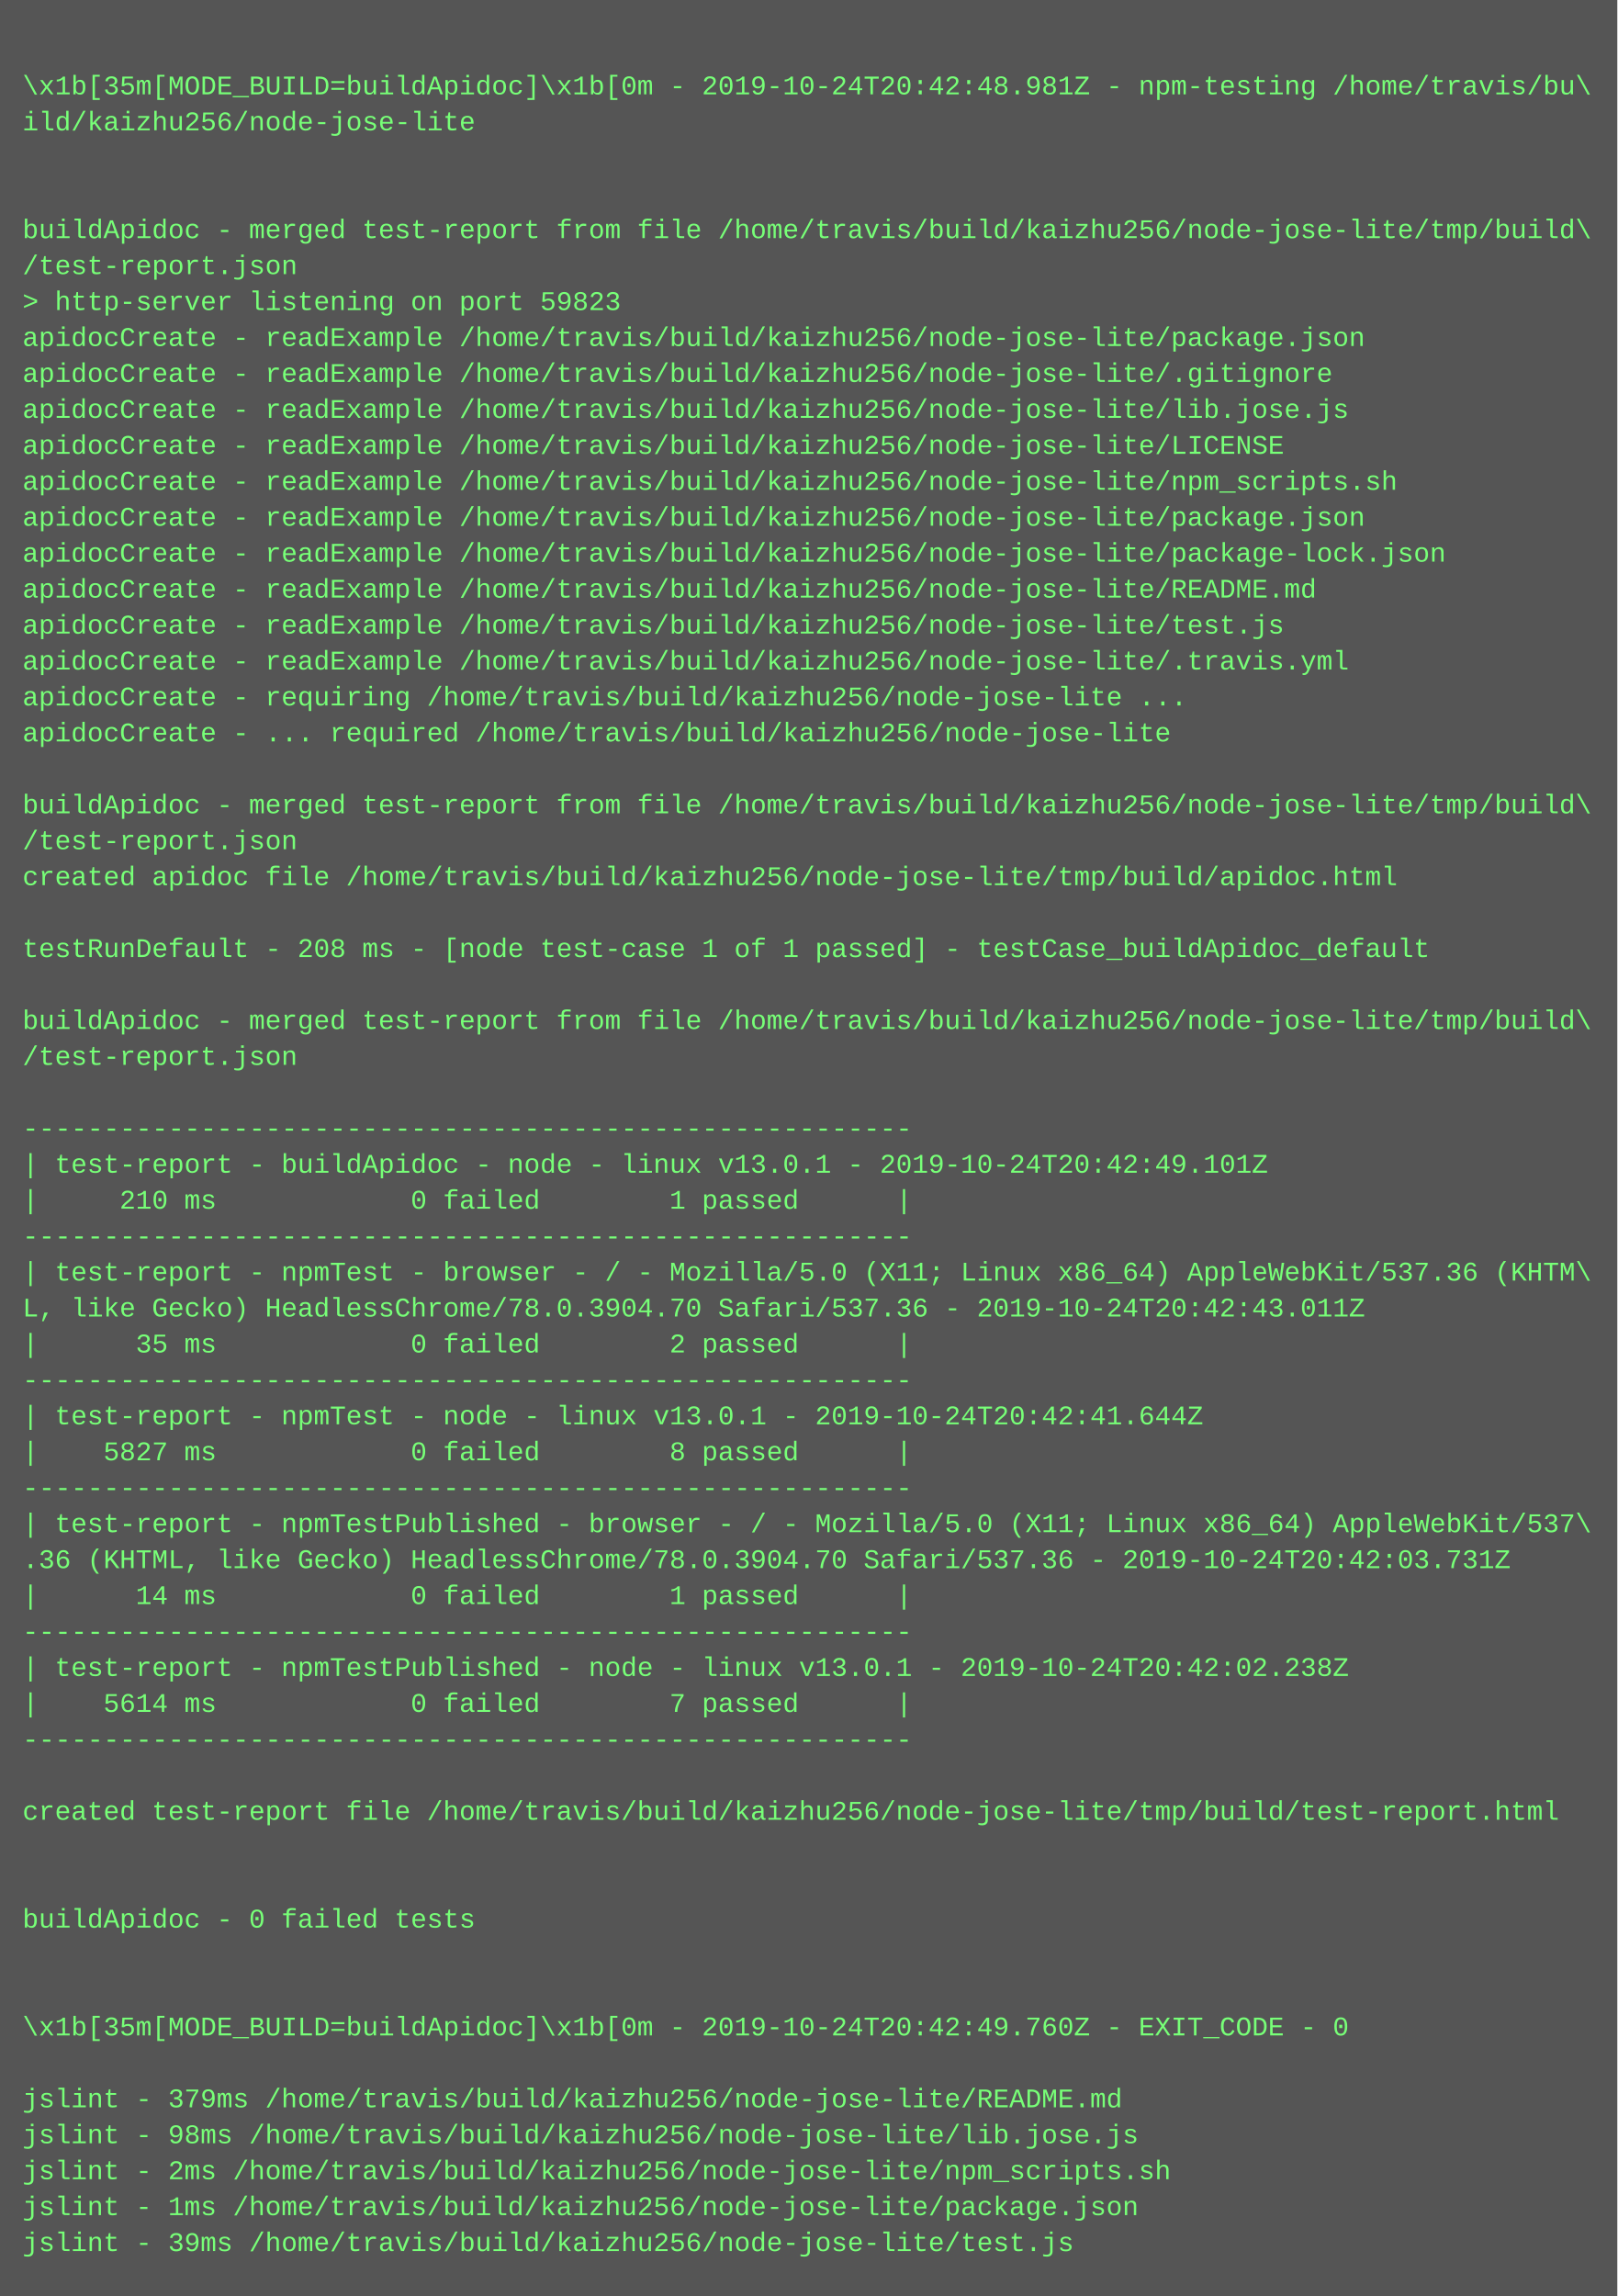
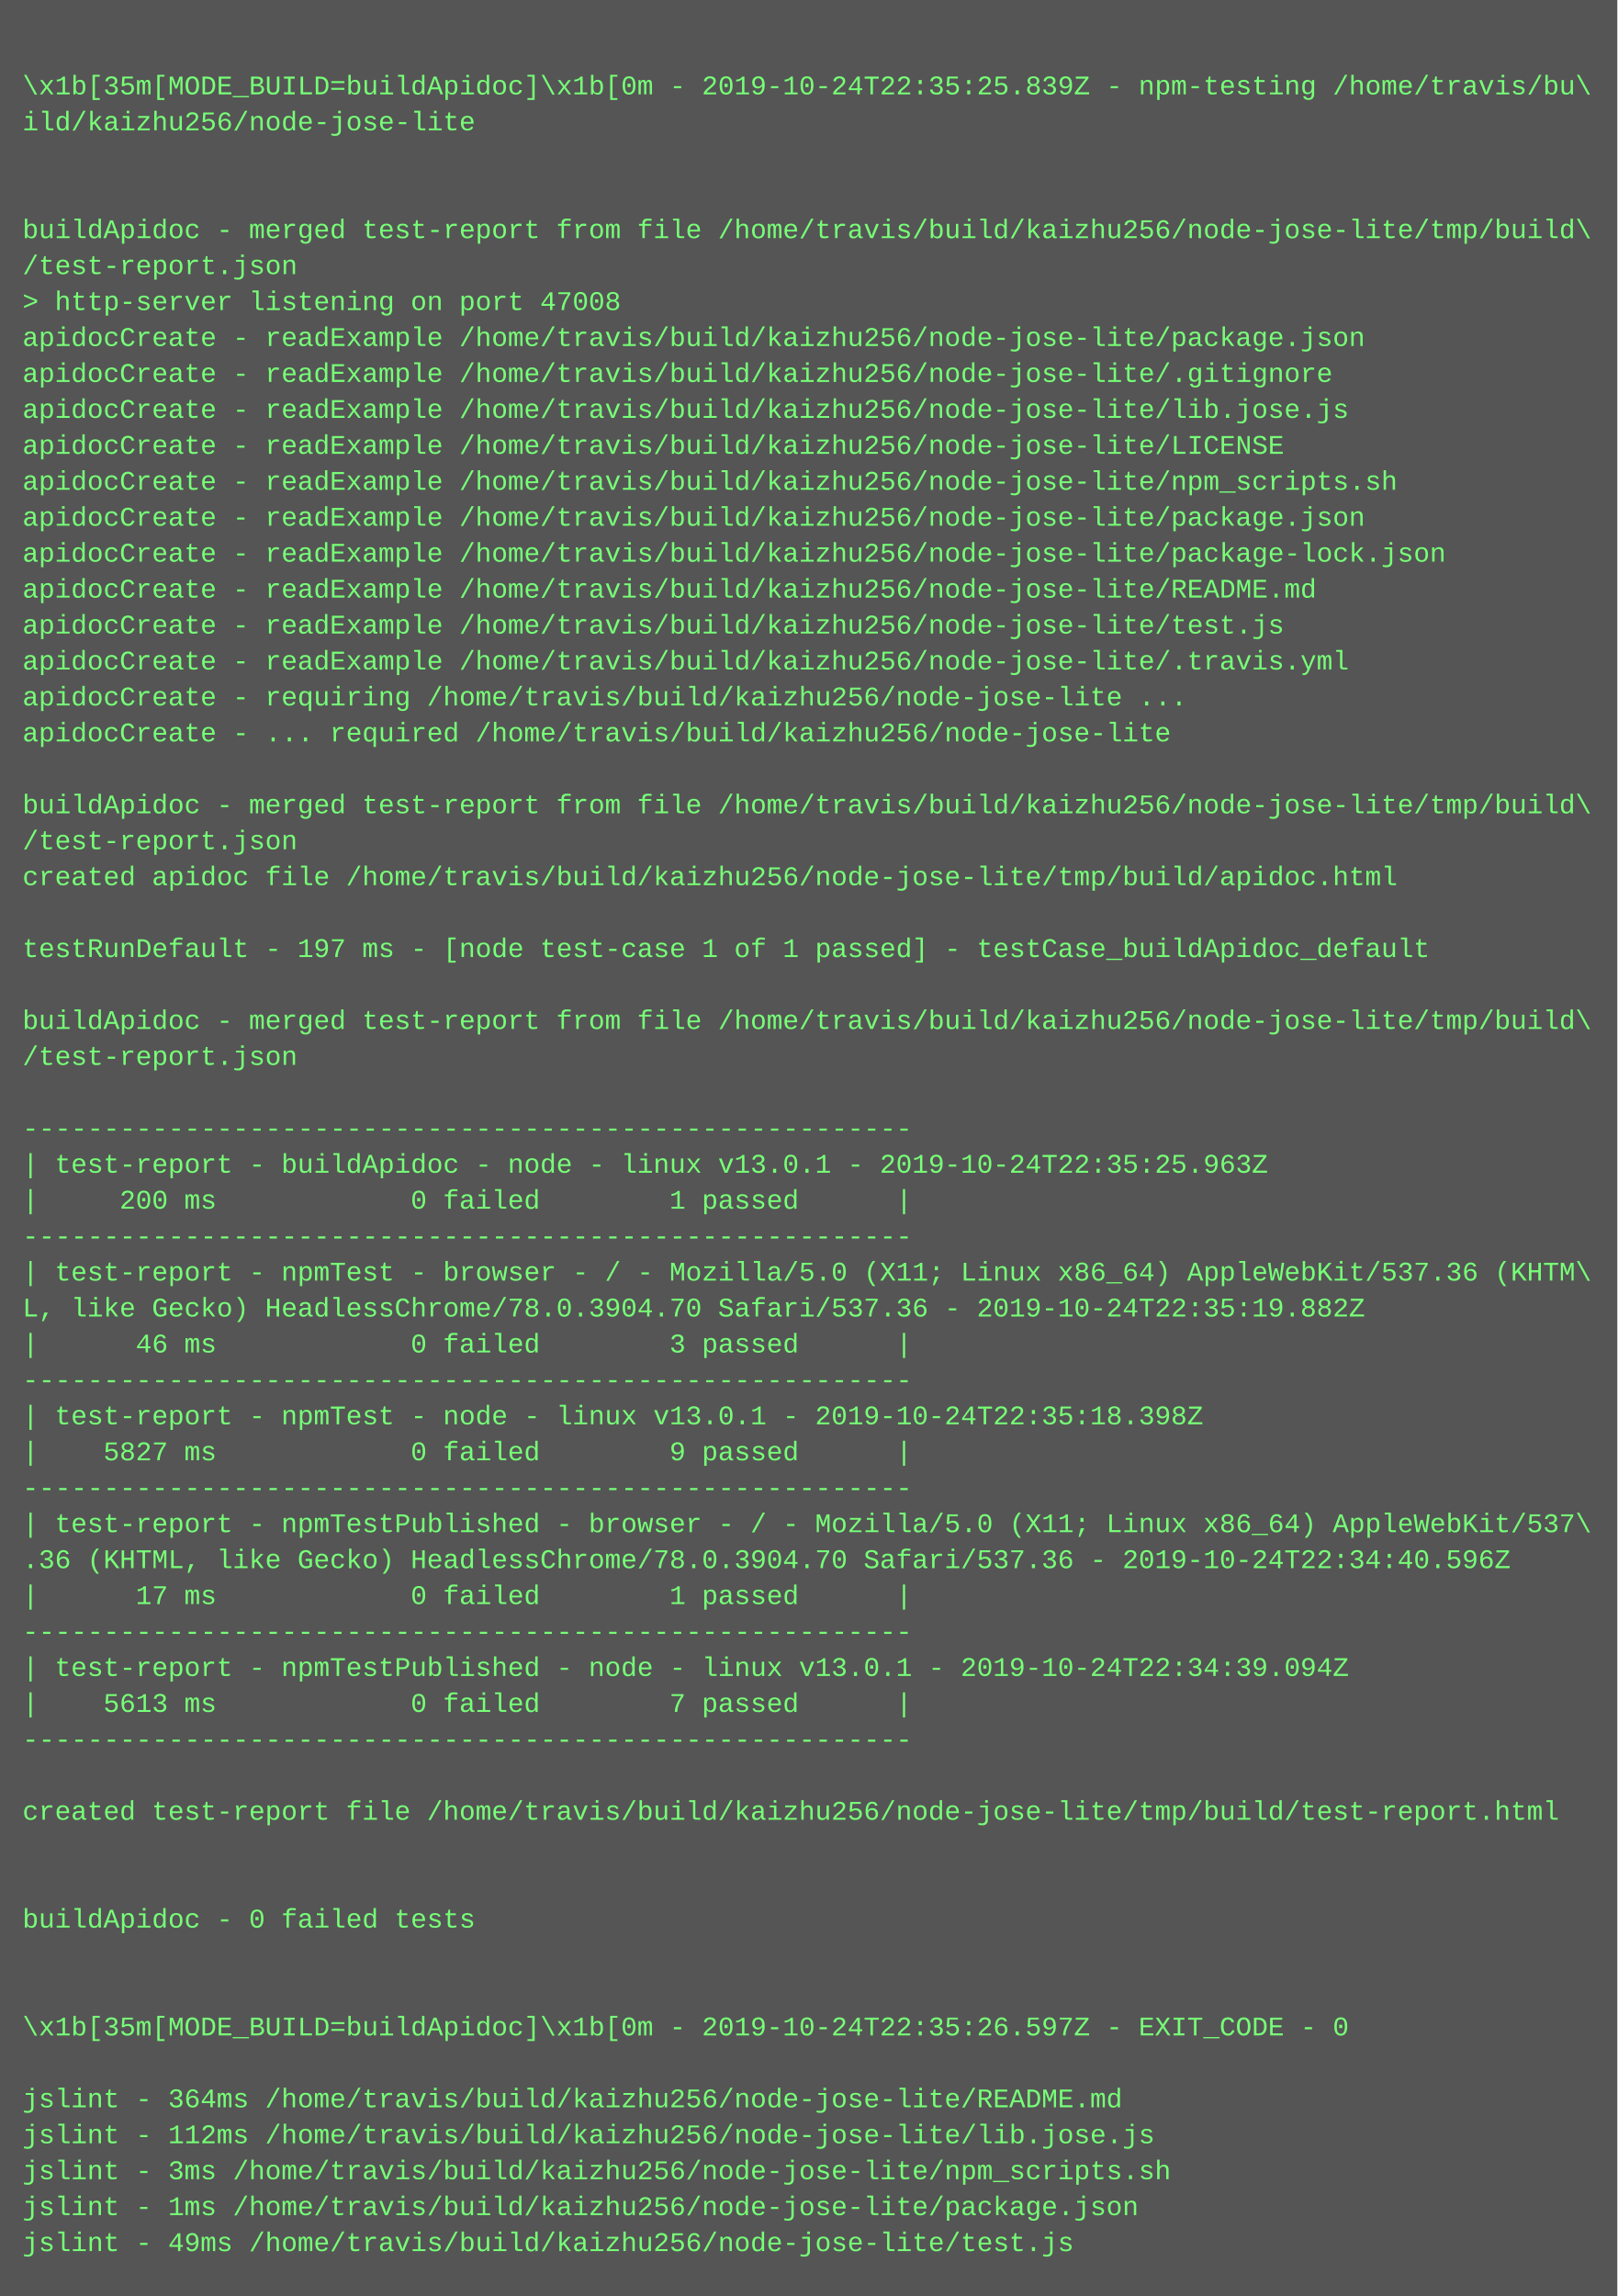
<svg xmlns="http://www.w3.org/2000/svg" height="1022" width="720">
  <rect height="1022" fill="#555" width="720" />
  <text fill="#7f7" font-family="Courier New" font-size="12" xml:space="preserve">
    <tspan x="10" y="26" />
-     <tspan x="10" y="42">\x1b[35m[MODE_BUILD=buildApidoc]\x1b[0m - 2019-10-24T20:42:48.981Z - npm-testing /home/travis/bu\</tspan>
+     <tspan x="10" y="42">\x1b[35m[MODE_BUILD=buildApidoc]\x1b[0m - 2019-10-24T22:35:25.839Z - npm-testing /home/travis/bu\</tspan>
    <tspan x="10" y="58">ild/kaizhu256/node-jose-lite</tspan>
    <tspan x="10" y="74" />
    <tspan x="10" y="90" />
    <tspan x="10" y="106">buildApidoc - merged test-report from file /home/travis/build/kaizhu256/node-jose-lite/tmp/build\</tspan>
    <tspan x="10" y="122">/test-report.json</tspan>
-     <tspan x="10" y="138">&gt; http-server listening on port 59823</tspan>
+     <tspan x="10" y="138">&gt; http-server listening on port 47008</tspan>
    <tspan x="10" y="154">apidocCreate - readExample /home/travis/build/kaizhu256/node-jose-lite/package.json</tspan>
    <tspan x="10" y="170">apidocCreate - readExample /home/travis/build/kaizhu256/node-jose-lite/.gitignore</tspan>
    <tspan x="10" y="186">apidocCreate - readExample /home/travis/build/kaizhu256/node-jose-lite/lib.jose.js</tspan>
    <tspan x="10" y="202">apidocCreate - readExample /home/travis/build/kaizhu256/node-jose-lite/LICENSE</tspan>
    <tspan x="10" y="218">apidocCreate - readExample /home/travis/build/kaizhu256/node-jose-lite/npm_scripts.sh</tspan>
    <tspan x="10" y="234">apidocCreate - readExample /home/travis/build/kaizhu256/node-jose-lite/package.json</tspan>
    <tspan x="10" y="250">apidocCreate - readExample /home/travis/build/kaizhu256/node-jose-lite/package-lock.json</tspan>
    <tspan x="10" y="266">apidocCreate - readExample /home/travis/build/kaizhu256/node-jose-lite/README.md</tspan>
    <tspan x="10" y="282">apidocCreate - readExample /home/travis/build/kaizhu256/node-jose-lite/test.js</tspan>
    <tspan x="10" y="298">apidocCreate - readExample /home/travis/build/kaizhu256/node-jose-lite/.travis.yml</tspan>
    <tspan x="10" y="314">apidocCreate - requiring /home/travis/build/kaizhu256/node-jose-lite ...</tspan>
    <tspan x="10" y="330">apidocCreate - ... required /home/travis/build/kaizhu256/node-jose-lite</tspan>
    <tspan x="10" y="346" />
    <tspan x="10" y="362">buildApidoc - merged test-report from file /home/travis/build/kaizhu256/node-jose-lite/tmp/build\</tspan>
    <tspan x="10" y="378">/test-report.json</tspan>
    <tspan x="10" y="394">created apidoc file /home/travis/build/kaizhu256/node-jose-lite/tmp/build/apidoc.html</tspan>
    <tspan x="10" y="410" />
-     <tspan x="10" y="426">testRunDefault - 208 ms - [node test-case 1 of 1 passed] - testCase_buildApidoc_default</tspan>
+     <tspan x="10" y="426">testRunDefault - 197 ms - [node test-case 1 of 1 passed] - testCase_buildApidoc_default</tspan>
    <tspan x="10" y="442" />
    <tspan x="10" y="458">buildApidoc - merged test-report from file /home/travis/build/kaizhu256/node-jose-lite/tmp/build\</tspan>
    <tspan x="10" y="474">/test-report.json</tspan>
    <tspan x="10" y="490" />
    <tspan x="10" y="506">-------------------------------------------------------</tspan>
-     <tspan x="10" y="522">| test-report - buildApidoc - node - linux v13.0.1 - 2019-10-24T20:42:49.101Z</tspan>
-     <tspan x="10" y="538">|     210 ms            0 failed        1 passed      |</tspan>
+     <tspan x="10" y="522">| test-report - buildApidoc - node - linux v13.0.1 - 2019-10-24T22:35:25.963Z</tspan>
+     <tspan x="10" y="538">|     200 ms            0 failed        1 passed      |</tspan>
    <tspan x="10" y="554">-------------------------------------------------------</tspan>
    <tspan x="10" y="570">| test-report - npmTest - browser - / - Mozilla/5.0 (X11; Linux x86_64) AppleWebKit/537.36 (KHTM\</tspan>
-     <tspan x="10" y="586">L, like Gecko) HeadlessChrome/78.0.3904.70 Safari/537.36 - 2019-10-24T20:42:43.011Z</tspan>
-     <tspan x="10" y="602">|      35 ms            0 failed        2 passed      |</tspan>
+     <tspan x="10" y="586">L, like Gecko) HeadlessChrome/78.0.3904.70 Safari/537.36 - 2019-10-24T22:35:19.882Z</tspan>
+     <tspan x="10" y="602">|      46 ms            0 failed        3 passed      |</tspan>
    <tspan x="10" y="618">-------------------------------------------------------</tspan>
-     <tspan x="10" y="634">| test-report - npmTest - node - linux v13.0.1 - 2019-10-24T20:42:41.644Z</tspan>
-     <tspan x="10" y="650">|    5827 ms            0 failed        8 passed      |</tspan>
+     <tspan x="10" y="634">| test-report - npmTest - node - linux v13.0.1 - 2019-10-24T22:35:18.398Z</tspan>
+     <tspan x="10" y="650">|    5827 ms            0 failed        9 passed      |</tspan>
    <tspan x="10" y="666">-------------------------------------------------------</tspan>
    <tspan x="10" y="682">| test-report - npmTestPublished - browser - / - Mozilla/5.0 (X11; Linux x86_64) AppleWebKit/537\</tspan>
-     <tspan x="10" y="698">.36 (KHTML, like Gecko) HeadlessChrome/78.0.3904.70 Safari/537.36 - 2019-10-24T20:42:03.731Z</tspan>
-     <tspan x="10" y="714">|      14 ms            0 failed        1 passed      |</tspan>
+     <tspan x="10" y="698">.36 (KHTML, like Gecko) HeadlessChrome/78.0.3904.70 Safari/537.36 - 2019-10-24T22:34:40.596Z</tspan>
+     <tspan x="10" y="714">|      17 ms            0 failed        1 passed      |</tspan>
    <tspan x="10" y="730">-------------------------------------------------------</tspan>
-     <tspan x="10" y="746">| test-report - npmTestPublished - node - linux v13.0.1 - 2019-10-24T20:42:02.238Z</tspan>
-     <tspan x="10" y="762">|    5614 ms            0 failed        7 passed      |</tspan>
+     <tspan x="10" y="746">| test-report - npmTestPublished - node - linux v13.0.1 - 2019-10-24T22:34:39.094Z</tspan>
+     <tspan x="10" y="762">|    5613 ms            0 failed        7 passed      |</tspan>
    <tspan x="10" y="778">-------------------------------------------------------</tspan>
    <tspan x="10" y="794" />
    <tspan x="10" y="810">created test-report file /home/travis/build/kaizhu256/node-jose-lite/tmp/build/test-report.html</tspan>
    <tspan x="10" y="826" />
    <tspan x="10" y="842" />
    <tspan x="10" y="858">buildApidoc - 0 failed tests</tspan>
    <tspan x="10" y="874" />
    <tspan x="10" y="890" />
-     <tspan x="10" y="906">\x1b[35m[MODE_BUILD=buildApidoc]\x1b[0m - 2019-10-24T20:42:49.760Z - EXIT_CODE - 0</tspan>
+     <tspan x="10" y="906">\x1b[35m[MODE_BUILD=buildApidoc]\x1b[0m - 2019-10-24T22:35:26.597Z - EXIT_CODE - 0</tspan>
    <tspan x="10" y="922" />
-     <tspan x="10" y="938">jslint - 379ms /home/travis/build/kaizhu256/node-jose-lite/README.md</tspan>
-     <tspan x="10" y="954">jslint - 98ms /home/travis/build/kaizhu256/node-jose-lite/lib.jose.js</tspan>
-     <tspan x="10" y="970">jslint - 2ms /home/travis/build/kaizhu256/node-jose-lite/npm_scripts.sh</tspan>
+     <tspan x="10" y="938">jslint - 364ms /home/travis/build/kaizhu256/node-jose-lite/README.md</tspan>
+     <tspan x="10" y="954">jslint - 112ms /home/travis/build/kaizhu256/node-jose-lite/lib.jose.js</tspan>
+     <tspan x="10" y="970">jslint - 3ms /home/travis/build/kaizhu256/node-jose-lite/npm_scripts.sh</tspan>
    <tspan x="10" y="986">jslint - 1ms /home/travis/build/kaizhu256/node-jose-lite/package.json</tspan>
-     <tspan x="10" y="1002">jslint - 39ms /home/travis/build/kaizhu256/node-jose-lite/test.js</tspan>
+     <tspan x="10" y="1002">jslint - 49ms /home/travis/build/kaizhu256/node-jose-lite/test.js</tspan>
  </text>
</svg>
